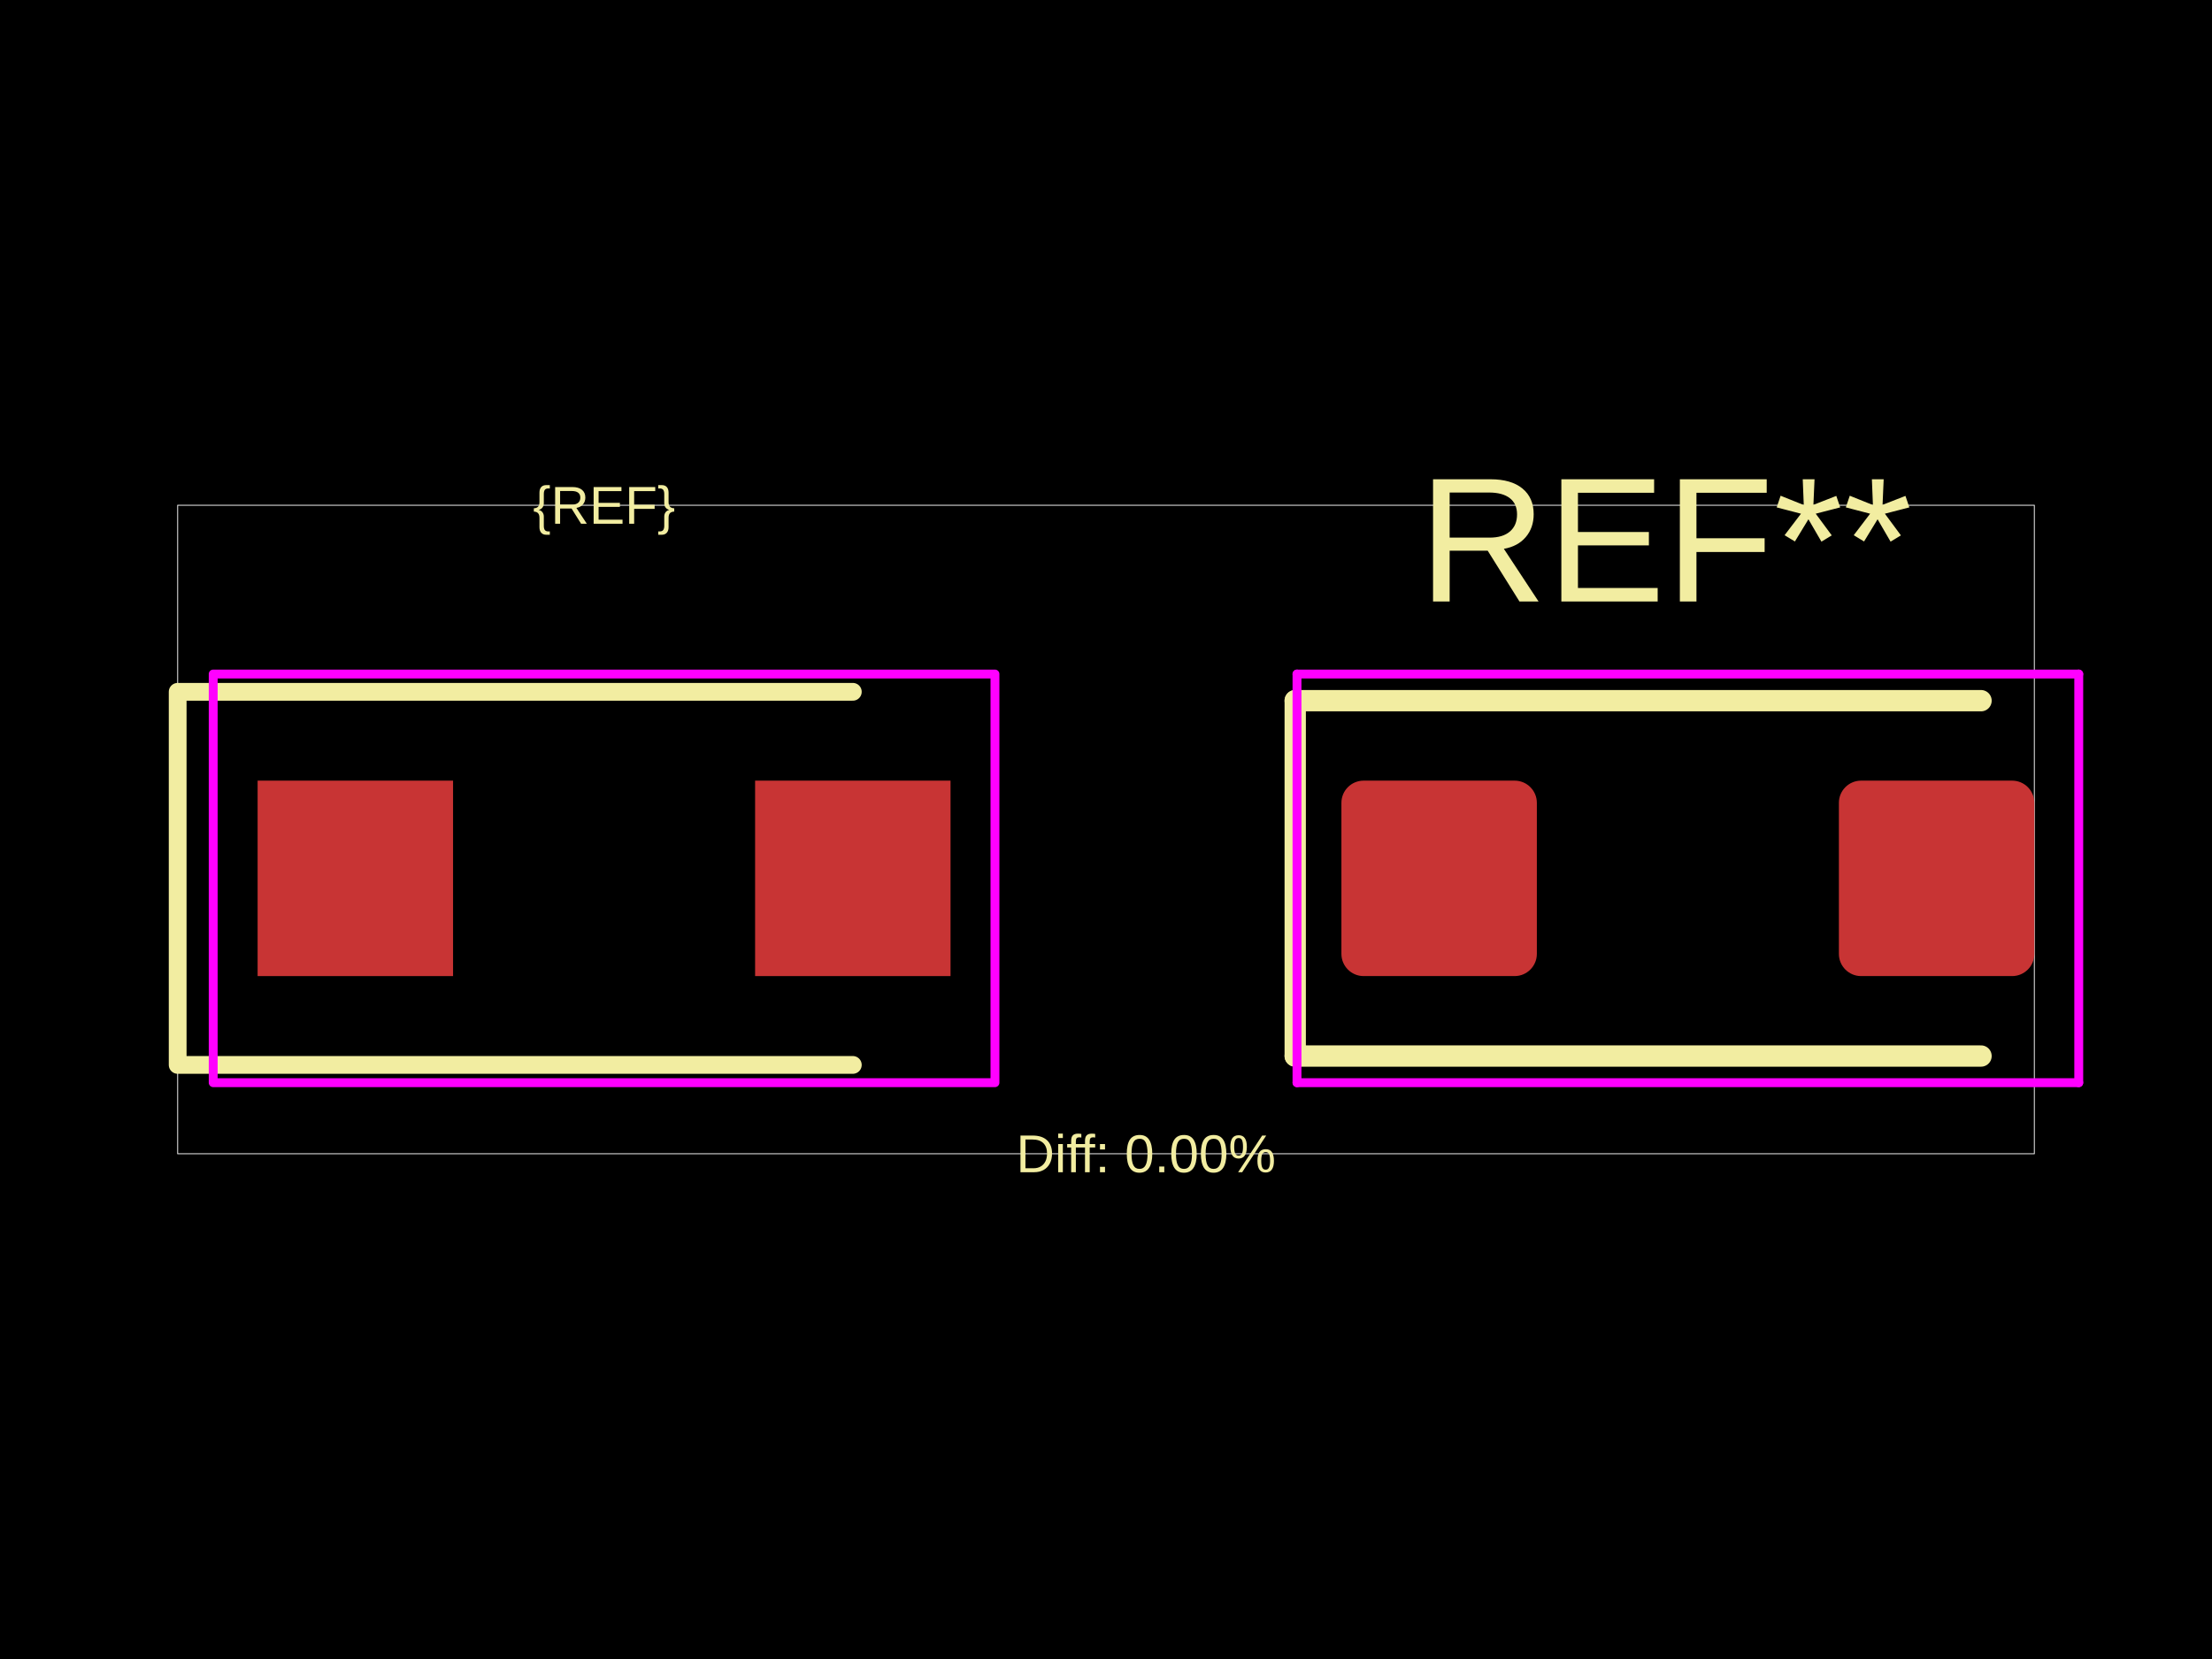
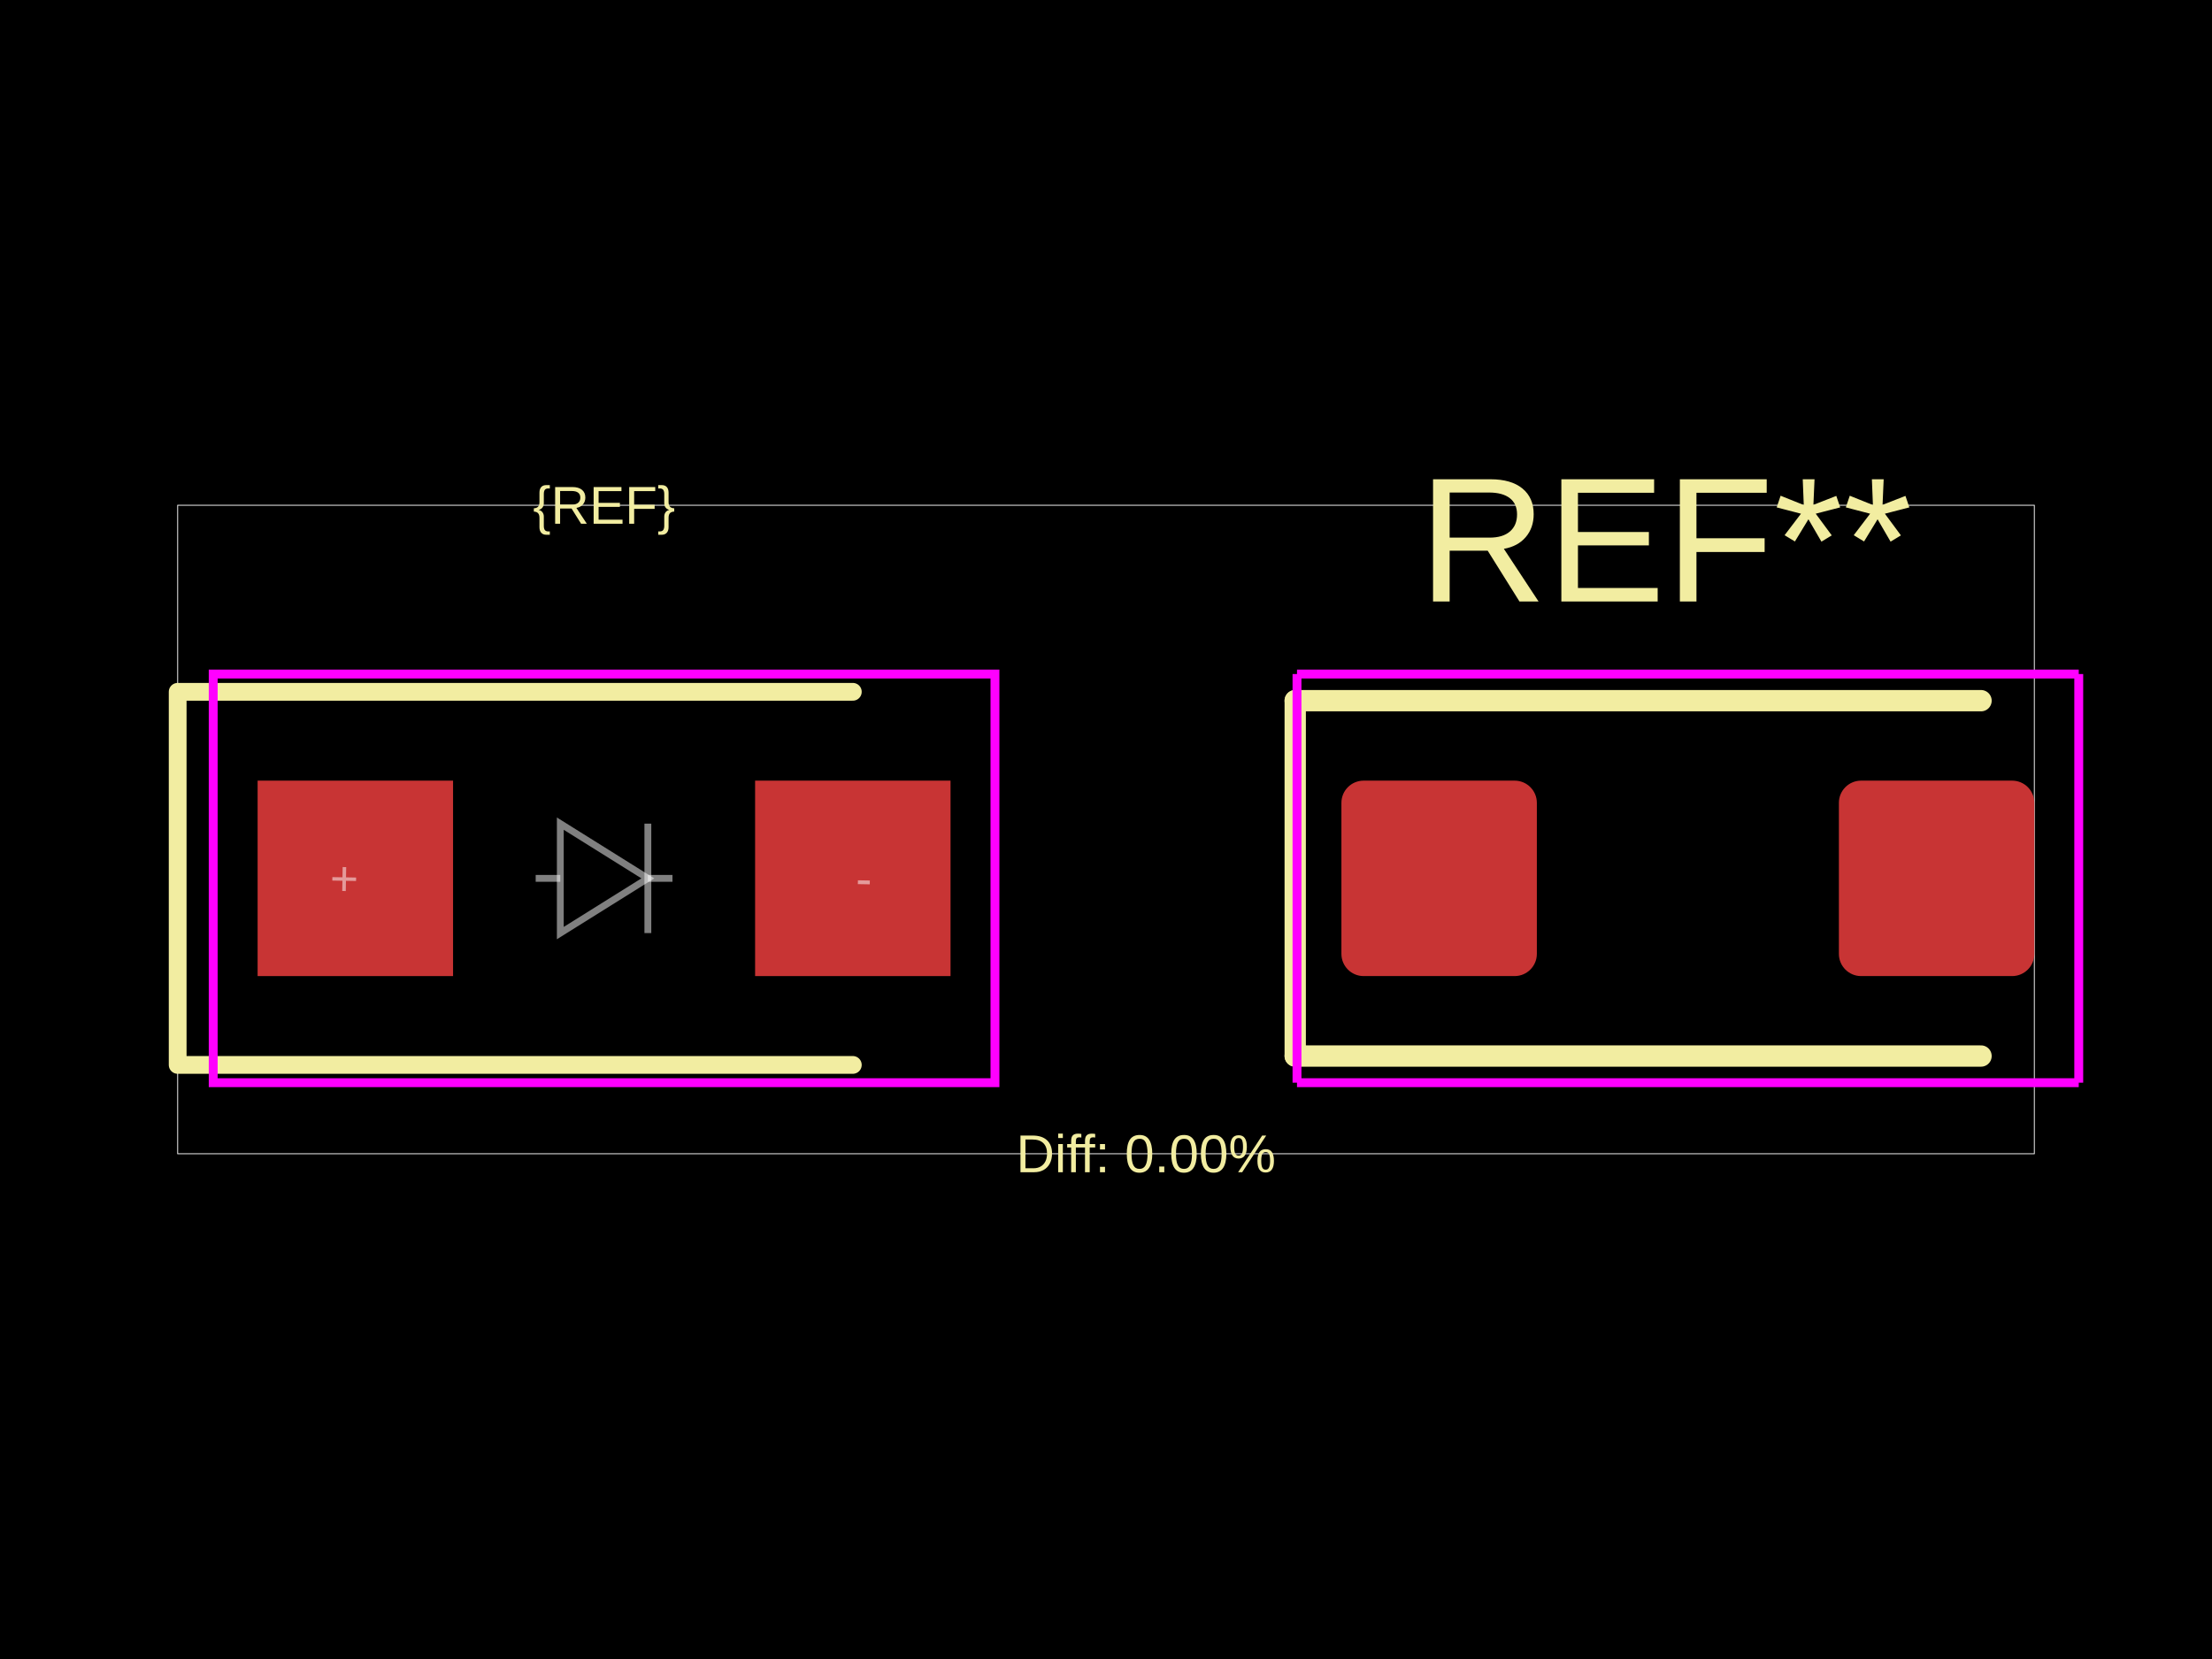
<svg xmlns="http://www.w3.org/2000/svg" width="800" height="600">
  <style />
  <rect class="boundary" x="0" y="0" fill="#000" width="800" height="600" data-type="pcb_background" data-pcb-layer="global" />
  <rect class="pcb-boundary" fill="none" stroke="#fff" stroke-width="0.3" x="64.257" y="182.731" width="671.486" height="234.538" data-type="pcb_boundary" data-pcb-layer="global" />
  <rect class="pcb-pad" fill="rgb(200, 52, 52)" x="93.173" y="282.329" width="70.683" height="70.683" data-type="pcb_smtpad" data-pcb-layer="top" />
  <rect class="pcb-pad" fill="rgb(200, 52, 52)" x="273.092" y="282.329" width="70.683" height="70.683" data-type="pcb_smtpad" data-pcb-layer="top" />
  <rect class="pcb-pad" fill="rgb(200, 52, 52)" x="485.141" y="282.329" width="70.683" height="70.683" data-type="pcb_smtpad" data-pcb-layer="top" rx="8.032" ry="8.032" />
  <rect class="pcb-pad" fill="rgb(200, 52, 52)" x="665.06" y="282.329" width="70.683" height="70.683" data-type="pcb_smtpad" data-pcb-layer="top" rx="8.032" ry="8.032" />
  <path class="pcb-silkscreen pcb-silkscreen-top" d="M 308.434 250.201 L 64.257 250.201 L 64.257 385.141 L 308.434 385.141" fill="none" stroke="#f2eda1" stroke-width="6.426" stroke-linecap="round" stroke-linejoin="round" data-pcb-component-id="" data-pcb-silkscreen-path-id="" data-type="pcb_silkscreen_path" data-pcb-layer="top" />
-   <text x="0" y="0" dx="0" dy="0" fill="#f2eda1" font-family="Arial, sans-serif" font-size="19.277" text-anchor="middle" dominant-baseline="central" transform="matrix(1,0,0,1,218.4739,182.7309)" class="pcb-silkscreen-text pcb-silkscreen-top" data-pcb-silkscreen-text-id="silkscreen_text_1" stroke="none" data-type="pcb_silkscreen_text" data-pcb-layer="top">{REF}</text>
-   <text x="0" y="0" dx="0" dy="0" fill="#f2eda1" font-family="Arial, sans-serif" font-size="64.257" text-anchor="middle" dominant-baseline="central" transform="matrix(1,0,0,1,602.2811,195.261)" class="pcb-silkscreen-text pcb-silkscreen-top" data-pcb-silkscreen-text-id="pcb_silkscreen_text_0" stroke="none" data-type="pcb_silkscreen_text" data-pcb-layer="top">REF**</text>
+   <text x="0" y="0" dx="0" dy="0" fill="#f2eda1" font-family="Arial, sans-serif" font-size="19.277" text-anchor="middle" dominant-baseline="central" transform="matrix(1,0,0,1,218.4739,182.7309)" class="pcb-silkscreen-text pcb-silkscreen-top" data-pcb-silkscreen-text-id="pcb_component_1" stroke="none" data-type="pcb_silkscreen_text" data-pcb-layer="top">{REF}</text>
+   <text x="0" y="0" dx="0" dy="0" fill="#f2eda1" font-family="Arial, sans-serif" font-size="64.257" text-anchor="middle" dominant-baseline="central" transform="matrix(1,0,0,1,602.2811,195.261)" class="pcb-silkscreen-text pcb-silkscreen-top" data-pcb-silkscreen-text-id="pcb_component_0" stroke="none" data-type="pcb_silkscreen_text" data-pcb-layer="top">REF**</text>
  <path class="pcb-silkscreen pcb-silkscreen-top" d="M 468.434 253.414 L 468.434 381.928" fill="none" stroke="#f2eda1" stroke-width="7.711" stroke-linecap="round" stroke-linejoin="round" data-pcb-component-id="pcb_component_0" data-pcb-silkscreen-path-id="pcb_silkscreen_path_0" data-type="pcb_silkscreen_path" data-pcb-layer="top" />
  <path class="pcb-silkscreen pcb-silkscreen-top" d="M 468.434 253.414 L 716.466 253.414" fill="none" stroke="#f2eda1" stroke-width="7.711" stroke-linecap="round" stroke-linejoin="round" data-pcb-component-id="pcb_component_0" data-pcb-silkscreen-path-id="pcb_silkscreen_path_1" data-type="pcb_silkscreen_path" data-pcb-layer="top" />
  <path class="pcb-silkscreen pcb-silkscreen-top" d="M 468.434 381.928 L 716.466 381.928" fill="none" stroke="#f2eda1" stroke-width="7.711" stroke-linecap="round" stroke-linejoin="round" data-pcb-component-id="pcb_component_0" data-pcb-silkscreen-path-id="pcb_silkscreen_path_2" data-type="pcb_silkscreen_path" data-pcb-layer="top" />
-   <text x="0" y="0" dx="0" dy="0" fill="#f2eda1" font-family="Arial, sans-serif" font-size="19.277" text-anchor="middle" dominant-baseline="central" transform="matrix(1,0,0,1,414.4578,417.2691)" class="pcb-silkscreen-text pcb-silkscreen-top" data-pcb-silkscreen-text-id="diffPercentText" stroke="none" data-type="pcb_silkscreen_text" data-pcb-layer="top">Diff: 0.00%</text>
-   <rect x="77.108" y="243.775" width="282.731" height="147.791" class="pcb-courtyard-rect pcb-courtyard-top" data-pcb-courtyard-rect-id="" data-type="pcb_courtyard_rect" data-pcb-layer="top" stroke-linejoin="round" fill="none" stroke="#FF00FF" stroke-width="3.213" />
-   <polygon points="469.076,243.775 469.076,391.566" class="pcb-courtyard-outline pcb-courtyard-top" data-pcb-courtyard-outline-id="pcb_courtyard_outline_0" data-type="pcb_courtyard_outline" data-pcb-layer="top" fill="none" stroke="#FF00FF" stroke-width="3.213" stroke-linejoin="round" />
-   <polygon points="469.076,243.775 751.807,243.775" class="pcb-courtyard-outline pcb-courtyard-top" data-pcb-courtyard-outline-id="pcb_courtyard_outline_1" data-type="pcb_courtyard_outline" data-pcb-layer="top" fill="none" stroke="#FF00FF" stroke-width="3.213" stroke-linejoin="round" />
-   <polygon points="751.807,243.775 751.807,391.566" class="pcb-courtyard-outline pcb-courtyard-top" data-pcb-courtyard-outline-id="pcb_courtyard_outline_2" data-type="pcb_courtyard_outline" data-pcb-layer="top" fill="none" stroke="#FF00FF" stroke-width="3.213" stroke-linejoin="round" />
-   <polygon points="751.807,391.566 469.076,391.566" class="pcb-courtyard-outline pcb-courtyard-top" data-pcb-courtyard-outline-id="pcb_courtyard_outline_3" data-type="pcb_courtyard_outline" data-pcb-layer="top" fill="none" stroke="#FF00FF" stroke-width="3.213" stroke-linejoin="round" />
+   <text x="0" y="0" dx="0" dy="0" fill="#f2eda1" font-family="Arial, sans-serif" font-size="19.277" text-anchor="middle" dominant-baseline="central" transform="matrix(1,0,0,1,414.4578,417.2691)" class="pcb-silkscreen-text pcb-silkscreen-top" data-pcb-silkscreen-text-id="" stroke="none" data-type="pcb_silkscreen_text" data-pcb-layer="top">Diff: 0.00%</text>
+   <rect x="77.108" y="243.775" width="282.731" height="147.791" class="pcb-courtyard-rect pcb-courtyard-top" data-pcb-courtyard-rect-id="" data-type="pcb_courtyard_rect" data-pcb-layer="top" fill="none" stroke="#FF00FF" stroke-width="3.213" />
+   <polygon points="469.076,243.775 469.076,391.566" class="pcb-courtyard-outline pcb-courtyard-top" data-pcb-courtyard-outline-id="pcb_courtyard_outline_0" data-type="pcb_courtyard_outline" data-pcb-layer="top" fill="none" stroke="#FF00FF" stroke-width="3.213" />
+   <polygon points="469.076,243.775 751.807,243.775" class="pcb-courtyard-outline pcb-courtyard-top" data-pcb-courtyard-outline-id="pcb_courtyard_outline_1" data-type="pcb_courtyard_outline" data-pcb-layer="top" fill="none" stroke="#FF00FF" stroke-width="3.213" />
+   <polygon points="751.807,243.775 751.807,391.566" class="pcb-courtyard-outline pcb-courtyard-top" data-pcb-courtyard-outline-id="pcb_courtyard_outline_2" data-type="pcb_courtyard_outline" data-pcb-layer="top" fill="none" stroke="#FF00FF" stroke-width="3.213" />
+   <polygon points="751.807,391.566 469.076,391.566" class="pcb-courtyard-outline pcb-courtyard-top" data-pcb-courtyard-outline-id="pcb_courtyard_outline_3" data-type="pcb_courtyard_outline" data-pcb-layer="top" fill="none" stroke="#FF00FF" stroke-width="3.213" />
+   <path class="pcb-fabrication-note-path" stroke="rgba(255,255,255,0.5)" fill="none" d="M 193.735 317.671 L 202.641 317.671" stroke-width="2.474" data-pcb-component-id="" data-pcb-fabrication-note-path-id="diode_fabrication_note_anode_leg" data-type="pcb_fabrication_note_path" data-pcb-layer="overlay" />
+   <path class="pcb-fabrication-note-path" stroke="rgba(255,255,255,0.5)" fill="none" d="M 202.641 297.88 L 234.307 317.671 L 202.641 337.462 Z" stroke-width="2.474" data-pcb-component-id="" data-pcb-fabrication-note-path-id="diode_fabrication_note_triangle" data-type="pcb_fabrication_note_path" data-pcb-layer="overlay" />
+   <path class="pcb-fabrication-note-path" stroke="rgba(255,255,255,0.5)" fill="none" d="M 234.307 297.88 L 234.307 337.462" stroke-width="2.474" data-pcb-component-id="" data-pcb-fabrication-note-path-id="diode_fabrication_note_cathode" data-type="pcb_fabrication_note_path" data-pcb-layer="overlay" />
+   <path class="pcb-fabrication-note-path" stroke="rgba(255,255,255,0.5)" fill="none" d="M 234.307 317.671 L 243.213 317.671" stroke-width="2.474" data-pcb-component-id="" data-pcb-fabrication-note-path-id="diode_fabrication_note_cathode_leg" data-type="pcb_fabrication_note_path" data-pcb-layer="overlay" />
+   <text x="0" y="0" font-family="Arial, sans-serif" font-size="17.671" text-anchor="middle" dominant-baseline="central" transform="matrix(0.9998477,0.01745241,-0.01745241,0.9998477,124.498,317.6707)" class="pcb-fabrication-note-text" fill="rgba(255,255,255,0.5)" data-type="pcb_fabrication_note_text" data-pcb-layer="overlay">+</text>
+   <text x="0" y="0" font-family="Arial, sans-serif" font-size="17.671" text-anchor="middle" dominant-baseline="central" transform="matrix(0.9998477,0.01745241,-0.01745241,0.9998477,312.4498,317.6707)" class="pcb-fabrication-note-text" fill="rgba(255,255,255,0.5)" data-type="pcb_fabrication_note_text" data-pcb-layer="overlay">-</text>
</svg>
